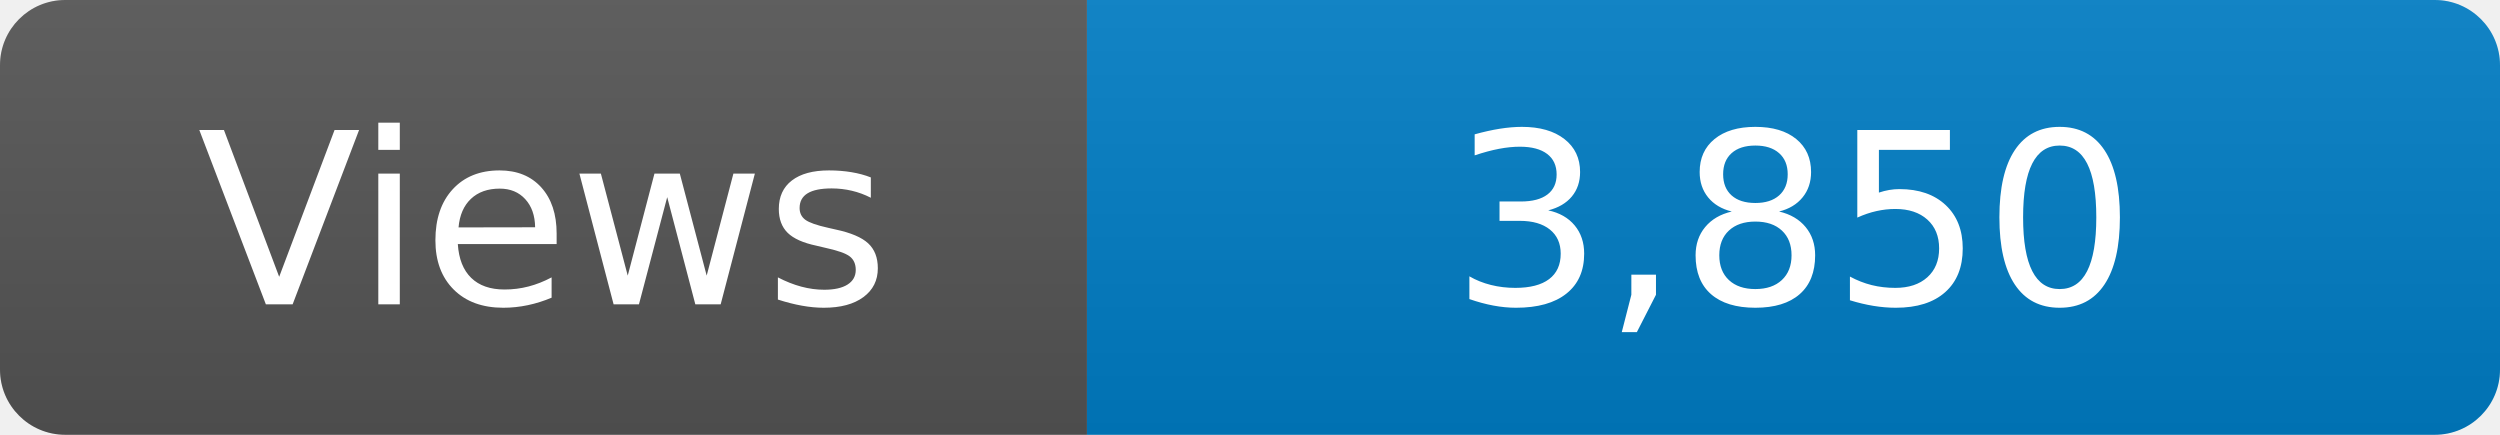
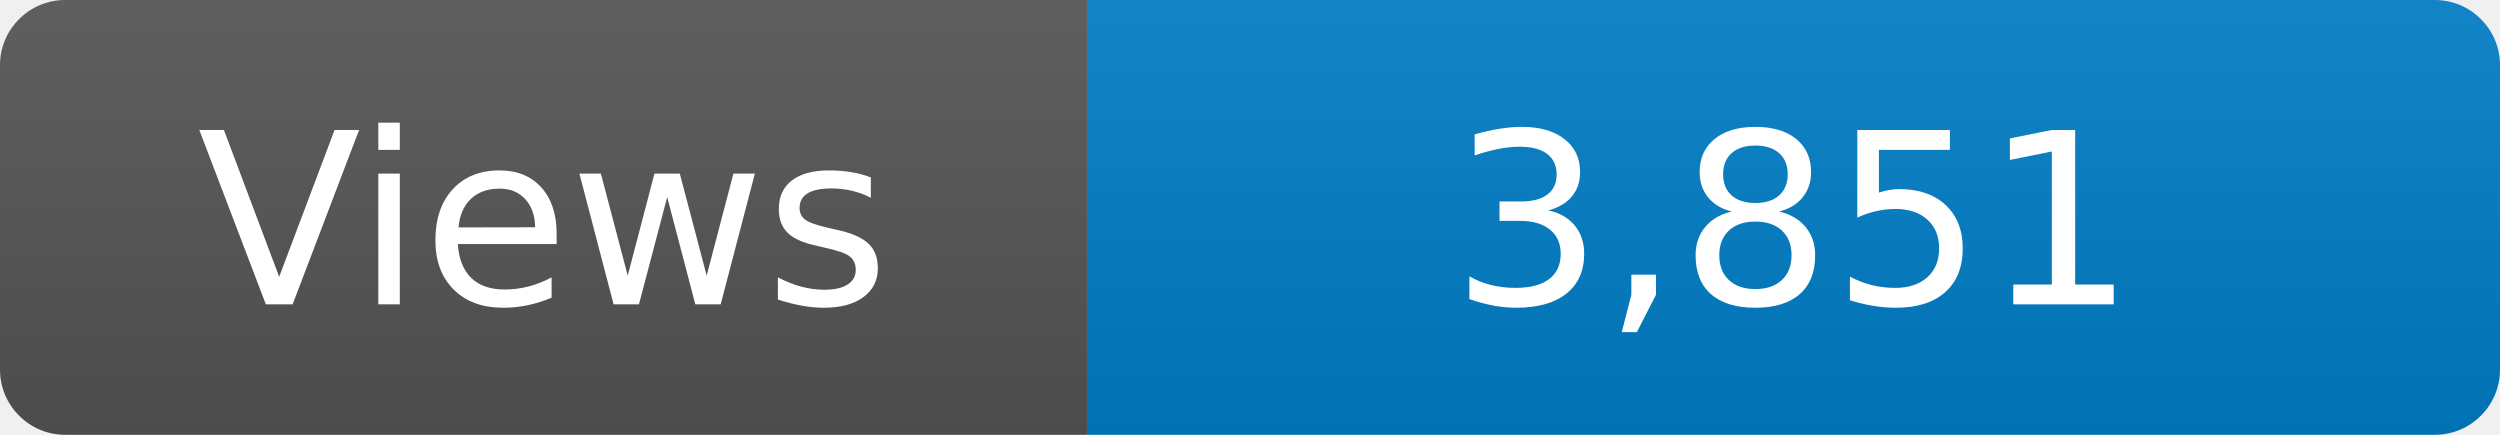
<svg xmlns="http://www.w3.org/2000/svg" width="115" height="20" role="img" aria-label="Maintained?: yes">
  <linearGradient id="s" x2="0" y2="100%">
    <stop offset="0" stop-color="#bbb" stop-opacity=".1" />
    <stop offset="1" stop-opacity=".1" />
  </linearGradient>
  <clipPath id="r">
    <rect width="115" height="20" rx="3" fill="#fff" />
  </clipPath>
  <g clip-path="url(#r)">
    <rect width="50" height="20" fill="#555" />
    <rect x="50" width="160" height="20" fill="#007ec6" />
    <rect width="115" height="20" fill="url(#s)" />
  </g>
  <g fill="#fff" text-anchor="middle" font-family="Verdana,Geneva,DejaVu Sans,sans-serif" font-size="110">
    <text x="250" y="140" transform="scale(.1)" fill="#fff">Views</text>
-     <text x="825" y="140" transform="scale(.1)" fill="#fff">3,850</text>
+     <text x="825" y="140" transform="scale(.1)" fill="#fff">3,851</text>
  </g>
</svg>
